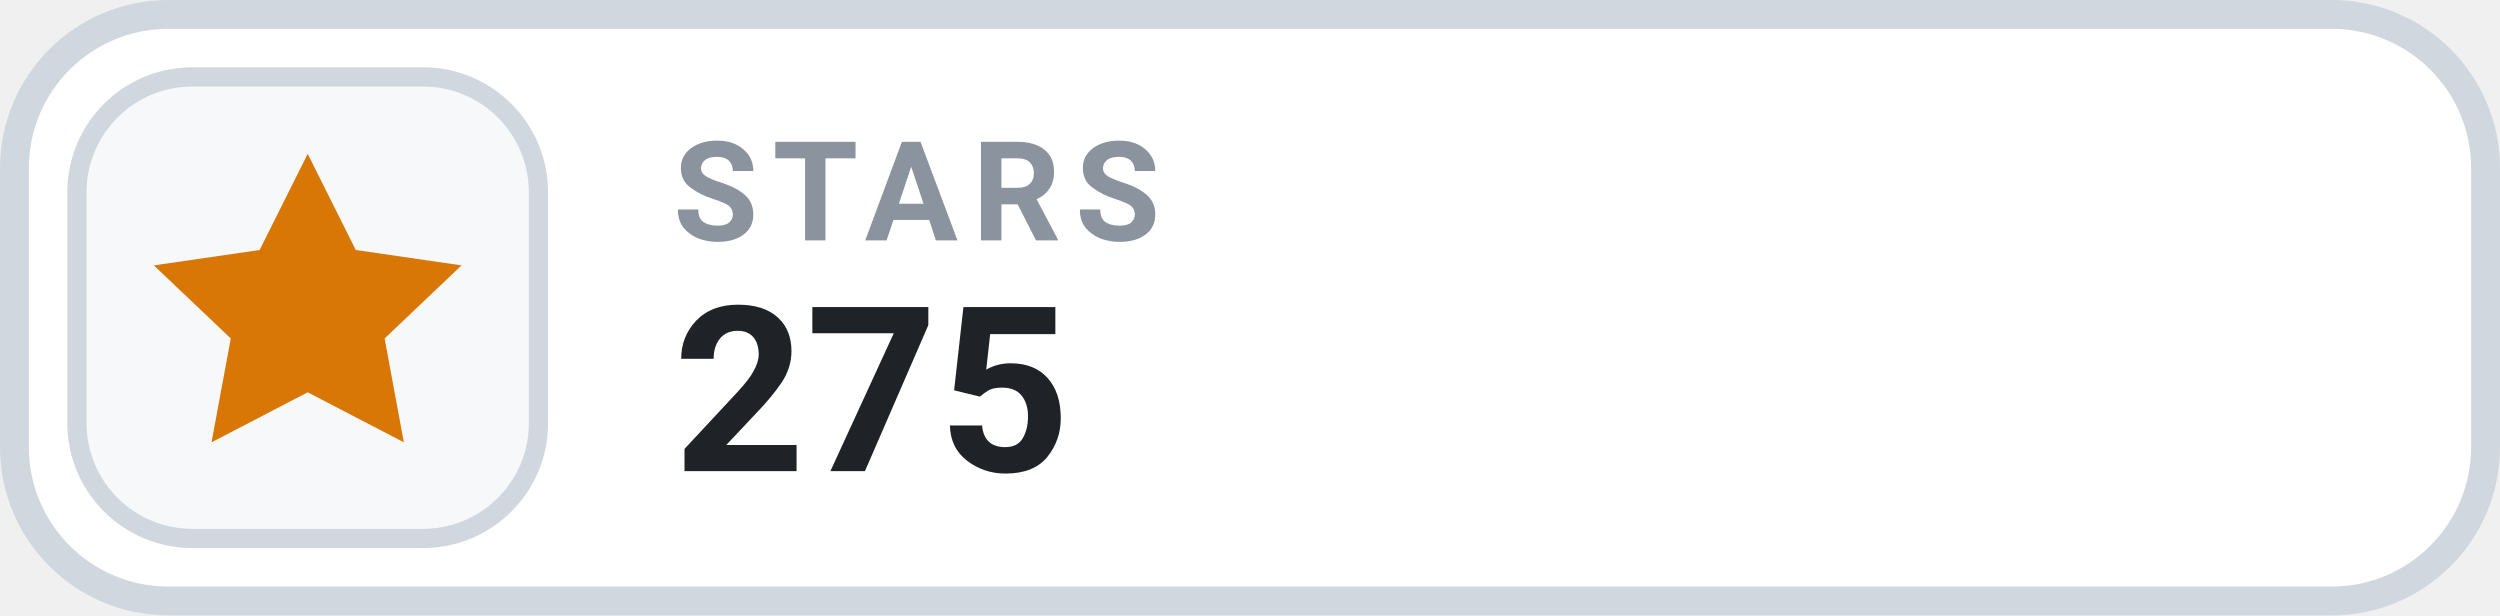
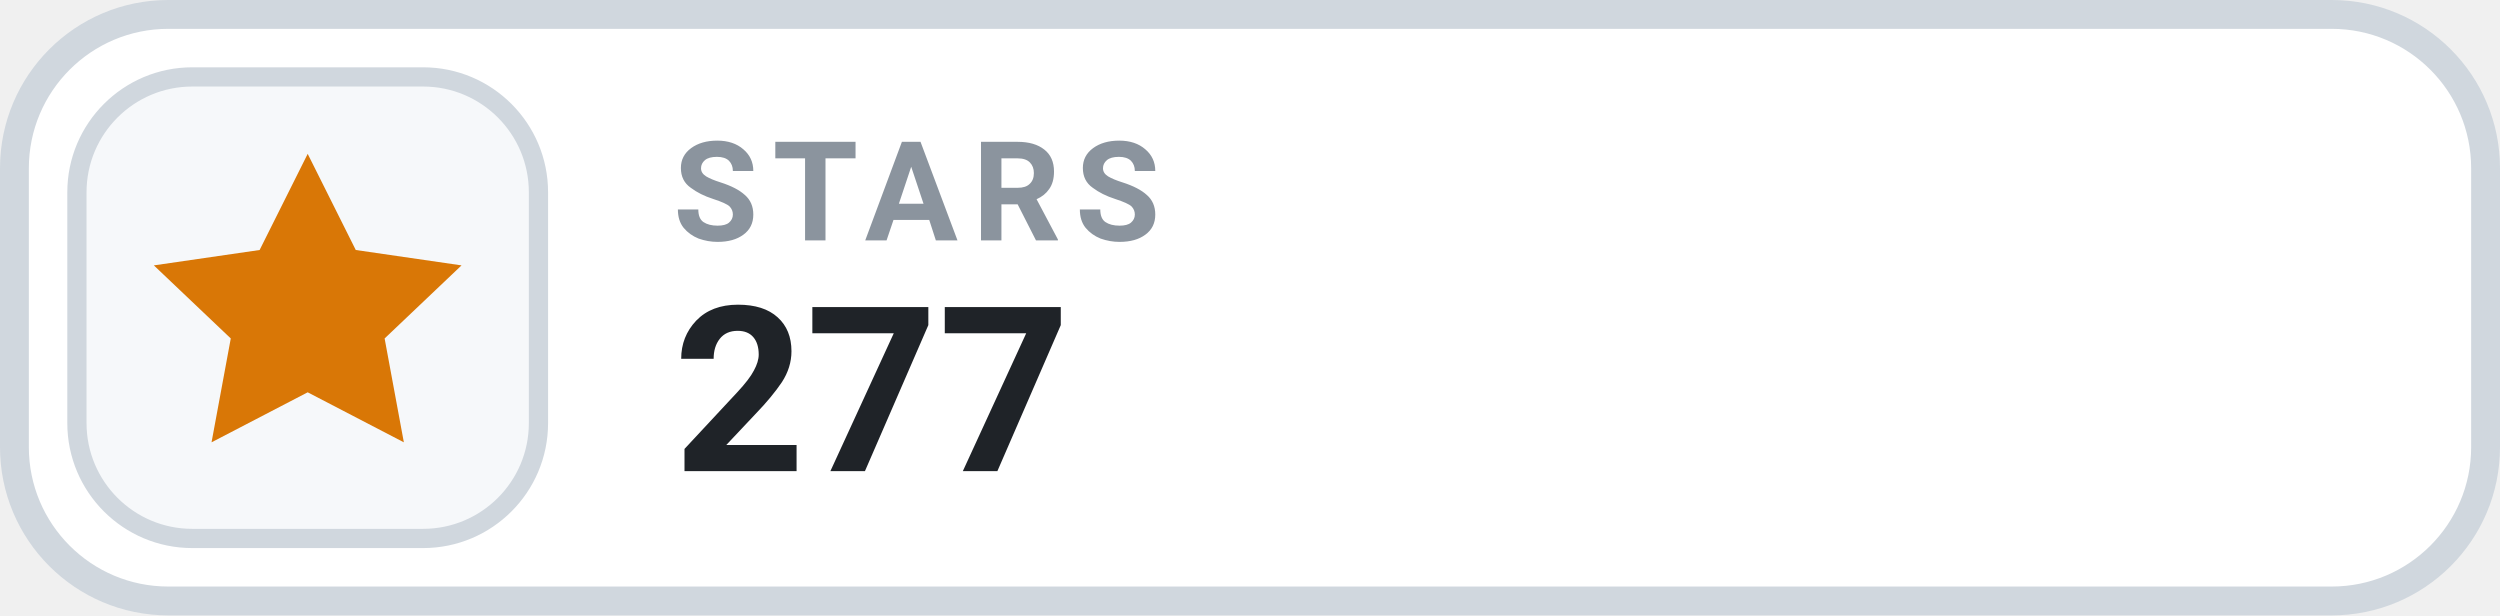
- <svg xmlns="http://www.w3.org/2000/svg" width="130" height="32" viewBox="0 0 130 32" role="img" aria-label="STARS 275">
+ <svg xmlns="http://www.w3.org/2000/svg" width="130" height="32" viewBox="0 0 130 32" role="img" aria-label="STARS 277">
  <rect x=".75" y=".75" width="128.5" height="30.5" rx="8" fill="#FFFFFF" stroke="#D0D7DE" stroke-width="1.5" />
  <rect x="4" y="4" width="24" height="24" rx="6" fill="#F6F8FA" stroke="#D0D7DE" stroke-width="1" />
  <g transform="translate(16 16)" style="color:#D97706;">
    <path d="M0 -8 l2.5 5 5.5 .8 -4 3.8 1 5.4 -5 -2.6 -5 2.6 1 -5.4 -4 -3.8 5.5 -.8 Z" fill="currentColor" />
  </g>
  <text x="35" y="12.5" fill="#8B949E" font-family="-apple-system,BlinkMacSystemFont,'Segoe UI',Roboto,Helvetica,Arial,sans-serif" font-size="7.2" font-weight="700" letter-spacing=".75">STARS</text>
-   <text x="35" y="24.5" fill="#1F2328" font-family="-apple-system,BlinkMacSystemFont,'Segoe UI',Roboto,Helvetica,Arial,sans-serif" font-size="12" font-weight="700">275</text>
+   <text x="35" y="24.5" fill="#1F2328" font-family="-apple-system,BlinkMacSystemFont,'Segoe UI',Roboto,Helvetica,Arial,sans-serif" font-size="12" font-weight="700">277</text>
</svg>
